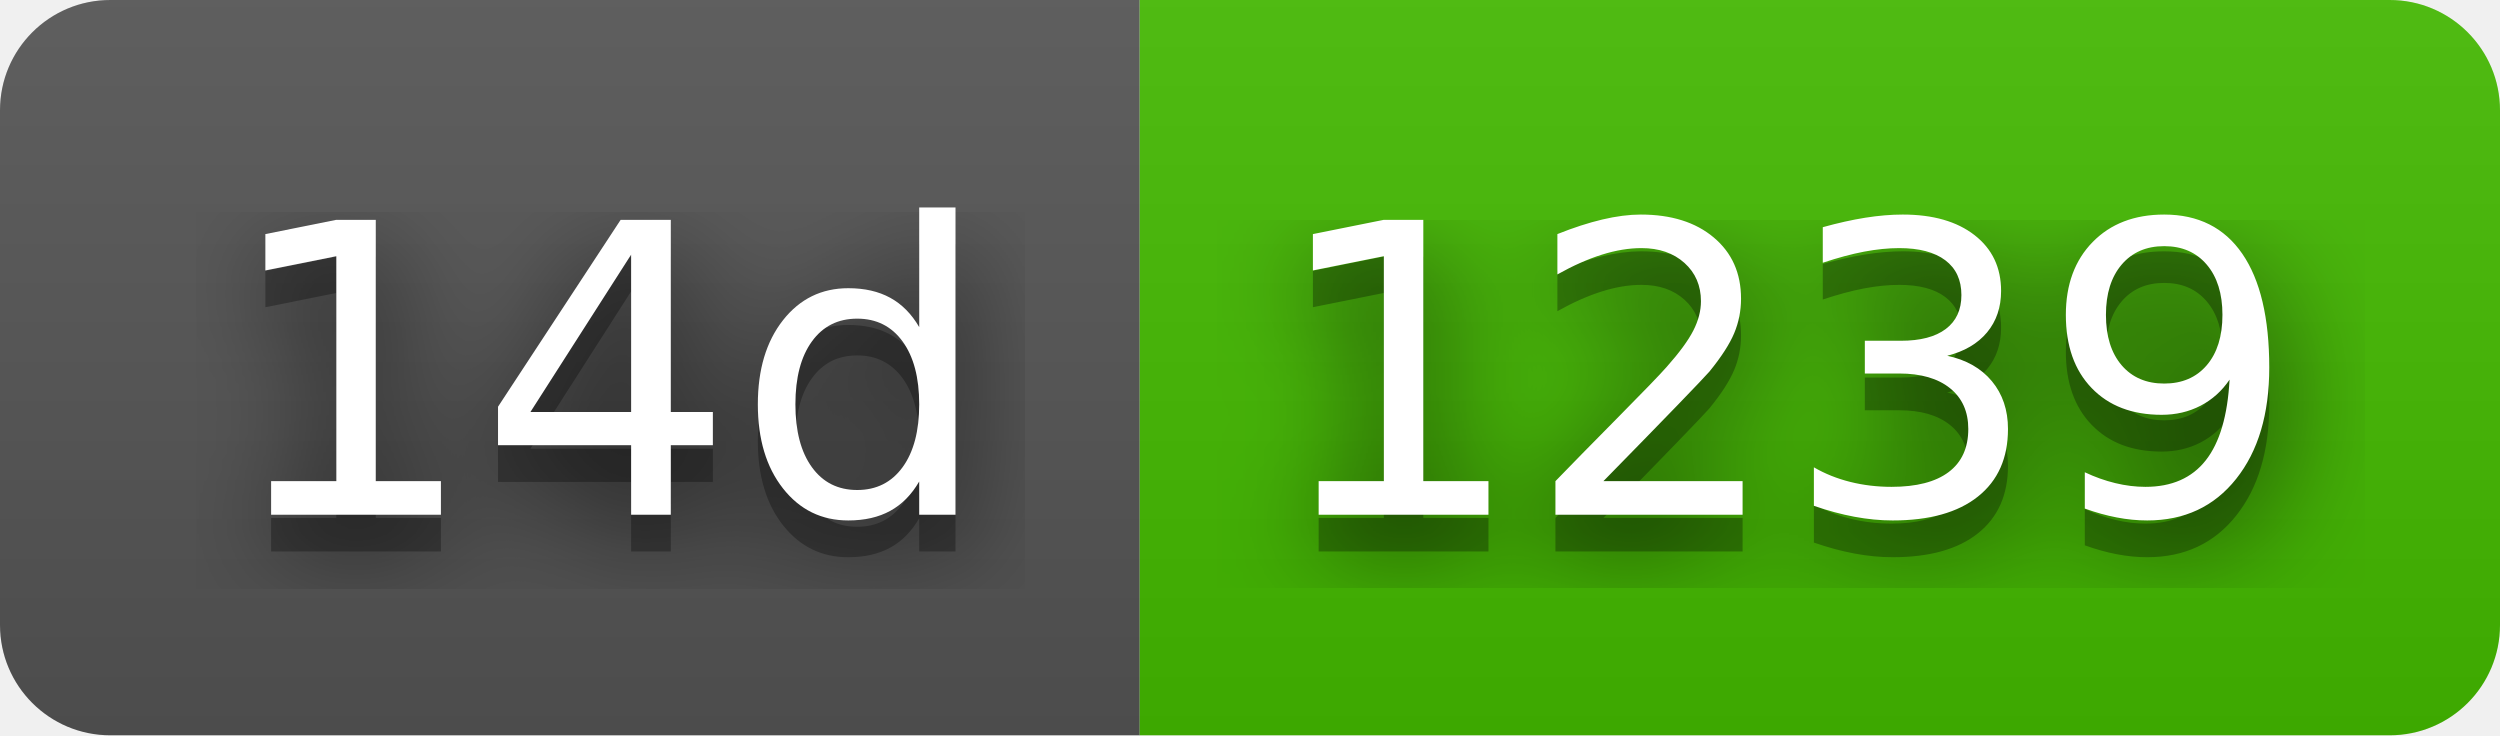
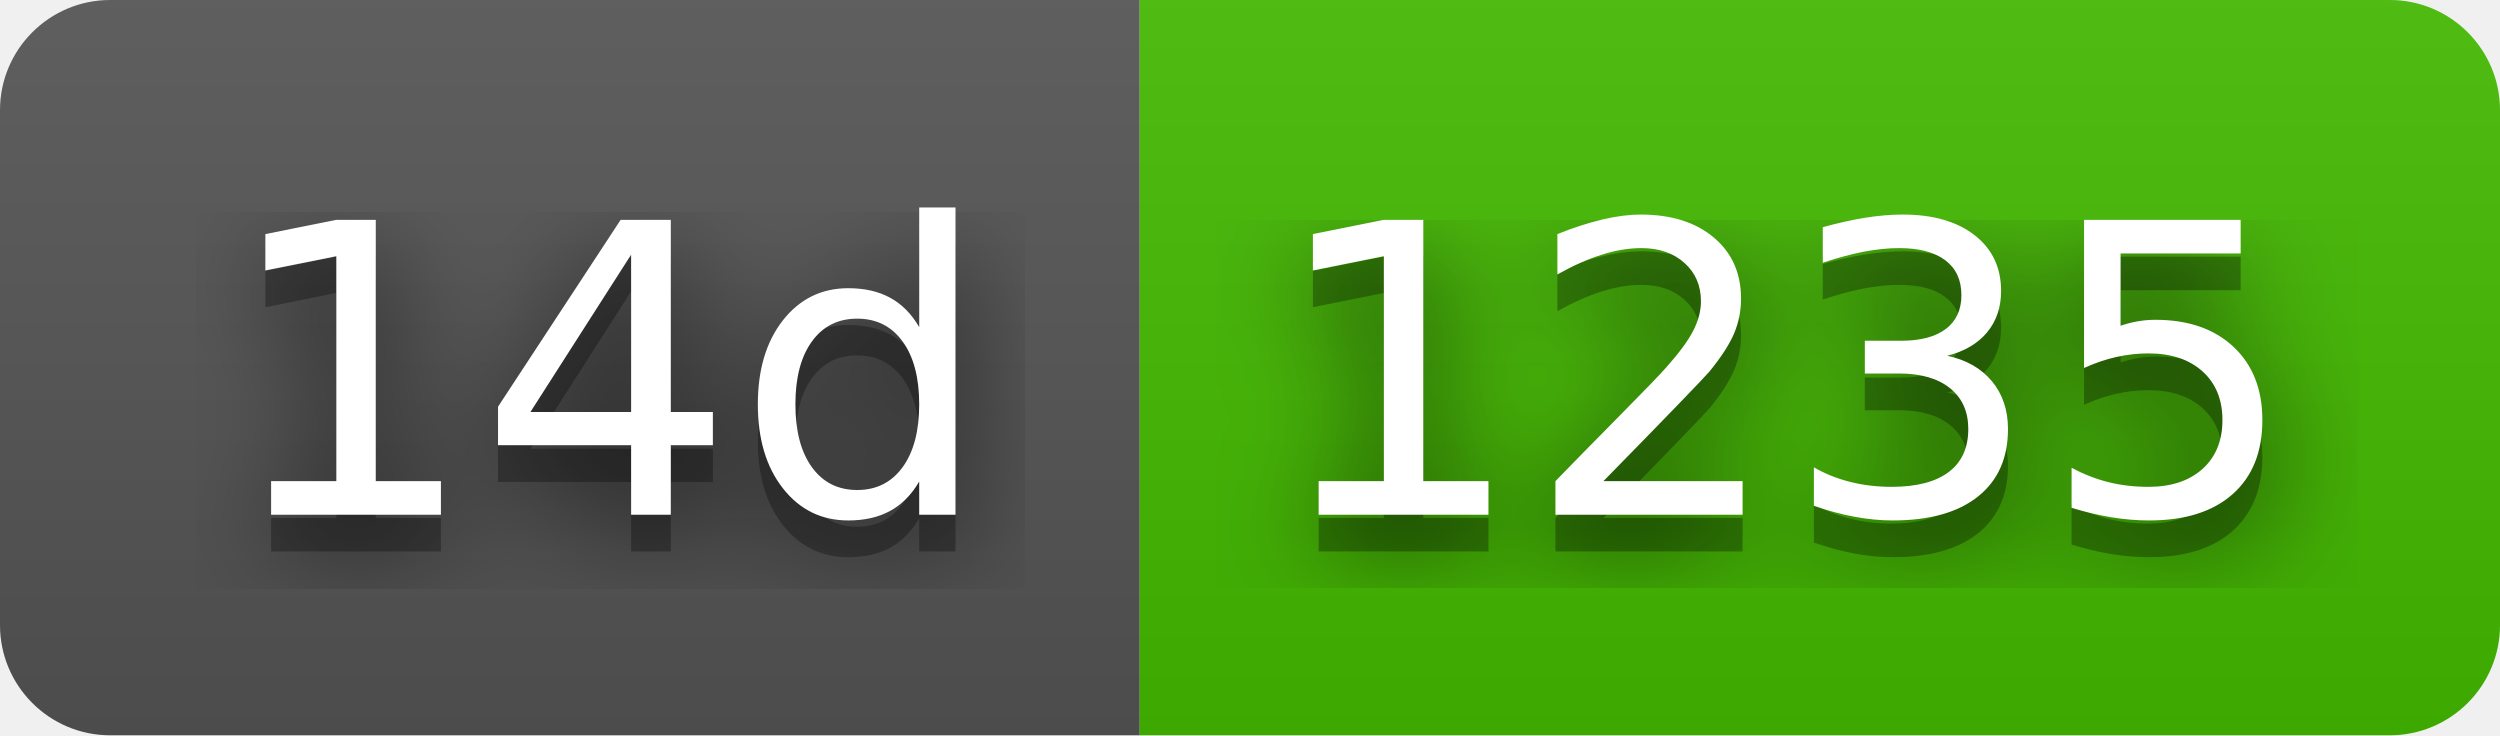
- <svg xmlns="http://www.w3.org/2000/svg" width="68" height="20" role="img" aria-label="14d: 1239">
+ <svg xmlns="http://www.w3.org/2000/svg" width="68" height="20" role="img" aria-label="14d: 1235">
  <filter id="blur">
    <feGaussianBlur stdDeviation="16" />
  </filter>
  <linearGradient id="s" x2="0" y2="100%">
    <stop offset="0" stop-color="#bbb" stop-opacity=".1" />
    <stop offset="1" stop-opacity=".1" />
  </linearGradient>
  <clipPath id="r">
    <rect width="68" height="20" rx="3" />
  </clipPath>
  <g clip-path="url(#r)">
    <rect width="31" height="20" fill="#555" />
    <rect x="31" width="37" height="20" fill="#4b0" />
    <rect width="68" height="20" fill="url(#s)" />
  </g>
  <g fill="#fff" text-anchor="middle" font-family="Verdana,Geneva,DejaVu Sans,sans-serif" text-rendering="geometricPrecision" font-size="110">
    <g transform="scale(.1)">
      <g aria-hidden="true" fill="#010101">
        <text x="165" y="150" fill-opacity=".8" filter="url(#blur)" textLength="210">14d</text>
        <text x="165" y="150" fill-opacity=".3" textLength="210">14d</text>
      </g>
      <text x="165" y="140" textLength="210">14d</text>
    </g>
    <g transform="scale(.1)">
      <g aria-hidden="true" fill="#010101">
-         <text x="485" y="150" fill-opacity=".8" filter="url(#blur)" textLength="270">1239</text>
-         <text x="485" y="150" fill-opacity=".3" textLength="270">1239</text>
+         <text x="485" y="150" fill-opacity=".8" filter="url(#blur)" textLength="270">1235</text>
+         <text x="485" y="150" fill-opacity=".3" textLength="270">1235</text>
      </g>
-       <text x="485" y="140" textLength="270">1239</text>
+       <text x="485" y="140" textLength="270">1235</text>
    </g>
  </g>
</svg>
